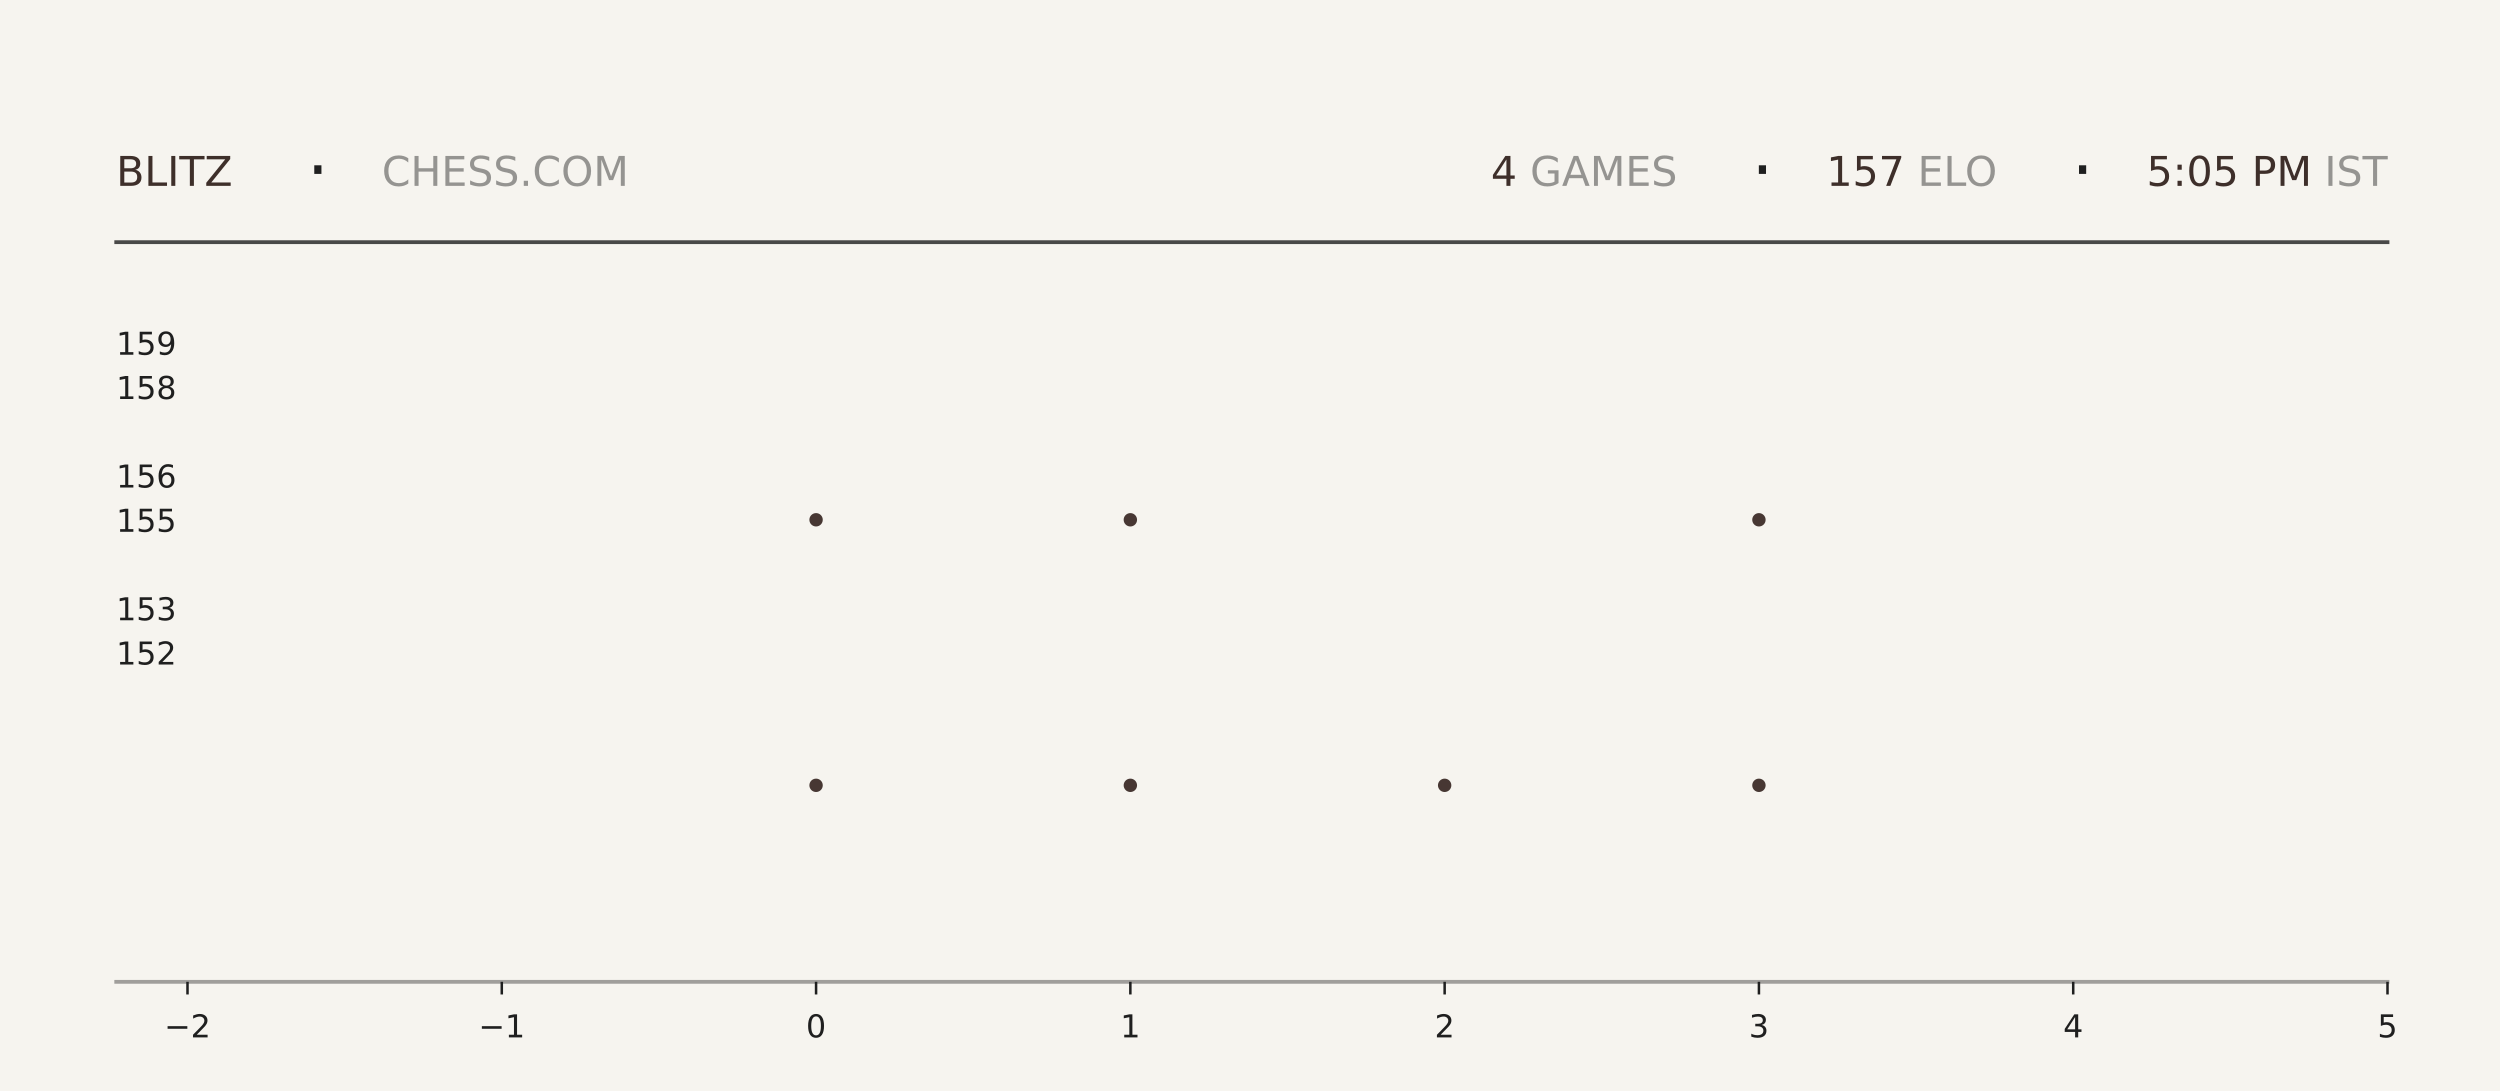
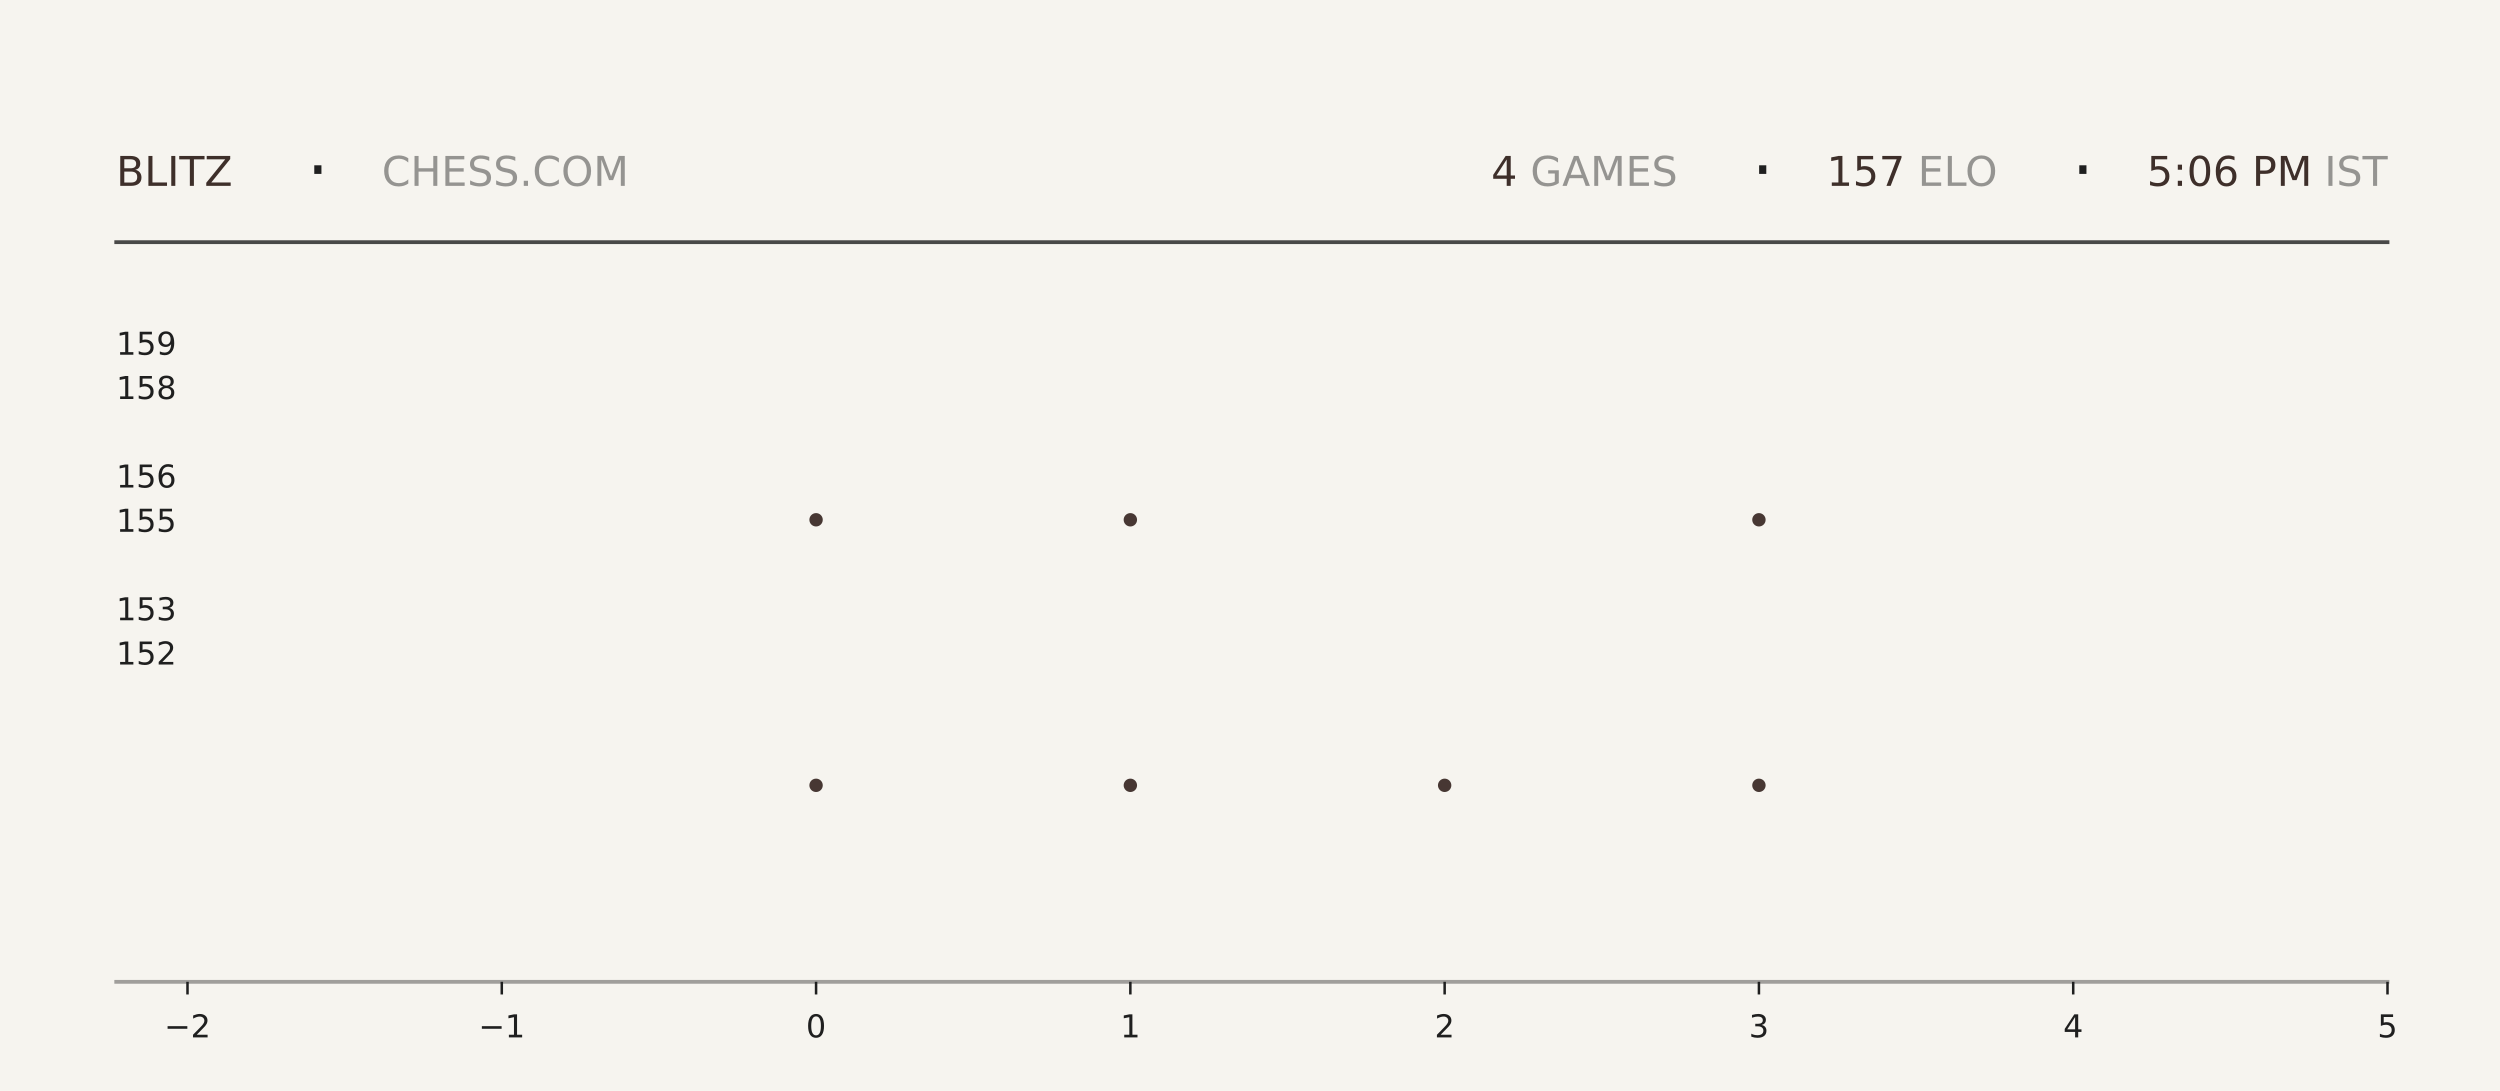
<svg xmlns="http://www.w3.org/2000/svg" xmlns:xlink="http://www.w3.org/1999/xlink" width="792pt" height="345.6pt" viewBox="0 0 792 345.6" version="1.1">
  <defs>
    <style type="text/css">*{stroke-linejoin: round; stroke-linecap: butt}</style>
  </defs>
  <g id="figure_1">
    <g id="patch_1">
      <path d="M 0 345.6  L 792 345.6  L 792 0  L 0 0  z " style="fill: #f6f4ef" />
    </g>
    <g id="axes_1">
      <g id="patch_2">
        <path d="M 59.4 311.04  L 756.36 311.04  L 756.36 103.68  L 59.4 103.68  z " style="fill: #f6f4ef" />
      </g>
      <g id="PathCollection_1">
        <defs>
-           <path id="ma669742b0b" d="M 0 2.121  C 0.563 2.121 1.102 1.898 1.5 1.5  C 1.898 1.102 2.121 0.563 2.121 0  C 2.121 -0.563 1.898 -1.102 1.5 -1.5  C 1.102 -1.898 0.563 -2.121 0 -2.121  C -0.563 -2.121 -1.102 -1.898 -1.5 -1.5  C -1.898 -1.102 -2.121 -0.563 -2.121 0  C -2.121 0.563 -1.898 1.102 -1.5 1.5  C -1.102 1.898 -0.563 2.121 0 2.121  z " />
-         </defs>
-         <g clip-path="url(#p43770d6735)">
-           <use xlink:href="#ma669742b0b" x="258.531" y="248.79" style="fill: #3e2f2a; fill-opacity: 0.95" />
-           <use xlink:href="#ma669742b0b" x="258.531" y="164.668" style="fill: #3e2f2a; fill-opacity: 0.95" />
+           <path id="m13530457df" d="M 0 2.121  C 0.563 2.121 1.102 1.898 1.5 1.5  C 1.898 1.102 2.121 0.563 2.121 0  C 2.121 -0.563 1.898 -1.102 1.5 -1.5  C 1.102 -1.898 0.563 -2.121 0 -2.121  C -0.563 -2.121 -1.102 -1.898 -1.5 -1.5  C -1.898 -1.102 -2.121 -0.563 -2.121 0  C -2.121 0.563 -1.898 1.102 -1.5 1.5  C -1.102 1.898 -0.563 2.121 0 2.121  z " />
+         </defs>
+         <g clip-path="url(#pc86490ec99)">
+           <use xlink:href="#m13530457df" x="258.531" y="248.79" style="fill: #3e2f2a; fill-opacity: 0.95" />
+           <use xlink:href="#m13530457df" x="258.531" y="164.668" style="fill: #3e2f2a; fill-opacity: 0.95" />
        </g>
      </g>
      <g id="PathCollection_2">
-         <g clip-path="url(#p43770d6735)">
-           <use xlink:href="#ma669742b0b" x="358.097" y="248.79" style="fill: #3e2f2a; fill-opacity: 0.95" />
-           <use xlink:href="#ma669742b0b" x="358.097" y="164.668" style="fill: #3e2f2a; fill-opacity: 0.95" />
-           <use xlink:href="#ma669742b0b" x="358.097" y="80.547" style="fill: #3e2f2a; fill-opacity: 0.95" />
+         <g clip-path="url(#pc86490ec99)">
+           <use xlink:href="#m13530457df" x="358.097" y="248.79" style="fill: #3e2f2a; fill-opacity: 0.95" />
+           <use xlink:href="#m13530457df" x="358.097" y="164.668" style="fill: #3e2f2a; fill-opacity: 0.95" />
+           <use xlink:href="#m13530457df" x="358.097" y="80.547" style="fill: #3e2f2a; fill-opacity: 0.95" />
        </g>
      </g>
      <g id="PathCollection_3">
-         <g clip-path="url(#p43770d6735)">
-           <use xlink:href="#ma669742b0b" x="457.663" y="248.79" style="fill: #3e2f2a; fill-opacity: 0.95" />
+         <g clip-path="url(#pc86490ec99)">
+           <use xlink:href="#m13530457df" x="457.663" y="248.79" style="fill: #3e2f2a; fill-opacity: 0.95" />
        </g>
      </g>
      <g id="PathCollection_4">
-         <g clip-path="url(#p43770d6735)">
-           <use xlink:href="#ma669742b0b" x="557.229" y="248.79" style="fill: #3e2f2a; fill-opacity: 0.95" />
-           <use xlink:href="#ma669742b0b" x="557.229" y="164.668" style="fill: #3e2f2a; fill-opacity: 0.95" />
-           <use xlink:href="#ma669742b0b" x="557.229" y="80.547" style="fill: #3e2f2a; fill-opacity: 0.95" />
+         <g clip-path="url(#pc86490ec99)">
+           <use xlink:href="#m13530457df" x="557.229" y="248.79" style="fill: #3e2f2a; fill-opacity: 0.95" />
+           <use xlink:href="#m13530457df" x="557.229" y="164.668" style="fill: #3e2f2a; fill-opacity: 0.95" />
+           <use xlink:href="#m13530457df" x="557.229" y="80.547" style="fill: #3e2f2a; fill-opacity: 0.95" />
        </g>
      </g>
      <g id="matplotlib.axis_1">
        <g id="xtick_1">
          <g id="line2d_1">
            <defs>
-               <path id="md7fc3b4282" d="M 0 0  L 0 4  " style="stroke: #1f1f1f; stroke-width: 0.8" />
+               <path id="m148a39589c" d="M 0 0  L 0 4  " style="stroke: #1f1f1f; stroke-width: 0.8" />
            </defs>
            <g>
-               <use xlink:href="#md7fc3b4282" x="59.4" y="311.04" style="fill: #1f1f1f; stroke: #1f1f1f; stroke-width: 0.8" />
+               <use xlink:href="#m148a39589c" x="59.4" y="311.04" style="fill: #1f1f1f; stroke: #1f1f1f; stroke-width: 0.8" />
            </g>
          </g>
          <g id="text_1">
            <g style="fill: #1f1f1f" transform="translate(52.02891 328.6384) scale(0.1 -0.1)">
              <defs>
                <path id="DejaVuSans-2212" d="M 678 2272  L 4684 2272  L 4684 1741  L 678 1741  L 678 2272  z " transform="scale(0.015625)" />
                <path id="DejaVuSans-32" d="M 1228 531  L 3431 531  L 3431 0  L 469 0  L 469 531  Q 828 903 1448 1529  Q 2069 2156 2228 2338  Q 2531 2678 2651 2914  Q 2772 3150 2772 3378  Q 2772 3750 2511 3984  Q 2250 4219 1831 4219  Q 1534 4219 1204 4116  Q 875 4013 500 3803  L 500 4441  Q 881 4594 1212 4672  Q 1544 4750 1819 4750  Q 2544 4750 2975 4387  Q 3406 4025 3406 3419  Q 3406 3131 3298 2873  Q 3191 2616 2906 2266  Q 2828 2175 2409 1742  Q 1991 1309 1228 531  z " transform="scale(0.015625)" />
              </defs>
              <use xlink:href="#DejaVuSans-2212" />
              <use xlink:href="#DejaVuSans-32" transform="translate(83.78906 0)" />
            </g>
          </g>
        </g>
        <g id="xtick_2">
          <g id="line2d_2">
            <g>
-               <use xlink:href="#md7fc3b4282" x="158.966" y="311.04" style="fill: #1f1f1f; stroke: #1f1f1f; stroke-width: 0.8" />
+               <use xlink:href="#m148a39589c" x="158.966" y="311.04" style="fill: #1f1f1f; stroke: #1f1f1f; stroke-width: 0.8" />
            </g>
          </g>
          <g id="text_2">
            <g style="fill: #1f1f1f" transform="translate(151.5946 328.6384) scale(0.1 -0.1)">
              <defs>
                <path id="DejaVuSans-31" d="M 794 531  L 1825 531  L 1825 4091  L 703 3866  L 703 4441  L 1819 4666  L 2450 4666  L 2450 531  L 3481 531  L 3481 0  L 794 0  L 794 531  z " transform="scale(0.015625)" />
              </defs>
              <use xlink:href="#DejaVuSans-2212" />
              <use xlink:href="#DejaVuSans-31" transform="translate(83.78906 0)" />
            </g>
          </g>
        </g>
        <g id="xtick_3">
          <g id="line2d_3">
            <g>
-               <use xlink:href="#md7fc3b4282" x="258.531" y="311.04" style="fill: #1f1f1f; stroke: #1f1f1f; stroke-width: 0.8" />
+               <use xlink:href="#m148a39589c" x="258.531" y="311.04" style="fill: #1f1f1f; stroke: #1f1f1f; stroke-width: 0.8" />
            </g>
          </g>
          <g id="text_3">
            <g style="fill: #1f1f1f" transform="translate(255.3502 328.6384) scale(0.1 -0.1)">
              <defs>
                <path id="DejaVuSans-30" d="M 2034 4250  Q 1547 4250 1301 3770  Q 1056 3291 1056 2328  Q 1056 1369 1301 889  Q 1547 409 2034 409  Q 2525 409 2770 889  Q 3016 1369 3016 2328  Q 3016 3291 2770 3770  Q 2525 4250 2034 4250  z M 2034 4750  Q 2819 4750 3233 4129  Q 3647 3509 3647 2328  Q 3647 1150 3233 529  Q 2819 -91 2034 -91  Q 1250 -91 836 529  Q 422 1150 422 2328  Q 422 3509 836 4129  Q 1250 4750 2034 4750  z " transform="scale(0.015625)" />
              </defs>
              <use xlink:href="#DejaVuSans-30" />
            </g>
          </g>
        </g>
        <g id="xtick_4">
          <g id="line2d_4">
            <g>
-               <use xlink:href="#md7fc3b4282" x="358.097" y="311.04" style="fill: #1f1f1f; stroke: #1f1f1f; stroke-width: 0.8" />
+               <use xlink:href="#m148a39589c" x="358.097" y="311.04" style="fill: #1f1f1f; stroke: #1f1f1f; stroke-width: 0.8" />
            </g>
          </g>
          <g id="text_4">
            <g style="fill: #1f1f1f" transform="translate(354.9159 328.6384) scale(0.1 -0.1)">
              <use xlink:href="#DejaVuSans-31" />
            </g>
          </g>
        </g>
        <g id="xtick_5">
          <g id="line2d_5">
            <g>
-               <use xlink:href="#md7fc3b4282" x="457.663" y="311.04" style="fill: #1f1f1f; stroke: #1f1f1f; stroke-width: 0.8" />
+               <use xlink:href="#m148a39589c" x="457.663" y="311.04" style="fill: #1f1f1f; stroke: #1f1f1f; stroke-width: 0.8" />
            </g>
          </g>
          <g id="text_5">
            <g style="fill: #1f1f1f" transform="translate(454.4816 328.6384) scale(0.1 -0.1)">
              <use xlink:href="#DejaVuSans-32" />
            </g>
          </g>
        </g>
        <g id="xtick_6">
          <g id="line2d_6">
            <g>
-               <use xlink:href="#md7fc3b4282" x="557.229" y="311.04" style="fill: #1f1f1f; stroke: #1f1f1f; stroke-width: 0.8" />
+               <use xlink:href="#m148a39589c" x="557.229" y="311.04" style="fill: #1f1f1f; stroke: #1f1f1f; stroke-width: 0.8" />
            </g>
          </g>
          <g id="text_6">
            <g style="fill: #1f1f1f" transform="translate(554.0473 328.6384) scale(0.1 -0.1)">
              <defs>
                <path id="DejaVuSans-33" d="M 2597 2516  Q 3050 2419 3304 2112  Q 3559 1806 3559 1356  Q 3559 666 3084 287  Q 2609 -91 1734 -91  Q 1441 -91 1130 -33  Q 819 25 488 141  L 488 750  Q 750 597 1062 519  Q 1375 441 1716 441  Q 2309 441 2620 675  Q 2931 909 2931 1356  Q 2931 1769 2642 2001  Q 2353 2234 1838 2234  L 1294 2234  L 1294 2753  L 1863 2753  Q 2328 2753 2575 2939  Q 2822 3125 2822 3475  Q 2822 3834 2567 4026  Q 2313 4219 1838 4219  Q 1578 4219 1281 4162  Q 984 4106 628 3988  L 628 4550  Q 988 4650 1302 4700  Q 1616 4750 1894 4750  Q 2613 4750 3031 4423  Q 3450 4097 3450 3541  Q 3450 3153 3228 2886  Q 3006 2619 2597 2516  z " transform="scale(0.015625)" />
              </defs>
              <use xlink:href="#DejaVuSans-33" />
            </g>
          </g>
        </g>
        <g id="xtick_7">
          <g id="line2d_7">
            <g>
-               <use xlink:href="#md7fc3b4282" x="656.794" y="311.04" style="fill: #1f1f1f; stroke: #1f1f1f; stroke-width: 0.8" />
+               <use xlink:href="#m148a39589c" x="656.794" y="311.04" style="fill: #1f1f1f; stroke: #1f1f1f; stroke-width: 0.8" />
            </g>
          </g>
          <g id="text_7">
            <g style="fill: #1f1f1f" transform="translate(653.613 328.6384) scale(0.1 -0.1)">
              <defs>
                <path id="DejaVuSans-34" d="M 2419 4116  L 825 1625  L 2419 1625  L 2419 4116  z M 2253 4666  L 3047 4666  L 3047 1625  L 3713 1625  L 3713 1100  L 3047 1100  L 3047 0  L 2419 0  L 2419 1100  L 313 1100  L 313 1709  L 2253 4666  z " transform="scale(0.015625)" />
              </defs>
              <use xlink:href="#DejaVuSans-34" />
            </g>
          </g>
        </g>
        <g id="xtick_8">
          <g id="line2d_8">
            <g>
-               <use xlink:href="#md7fc3b4282" x="756.36" y="311.04" style="fill: #1f1f1f; stroke: #1f1f1f; stroke-width: 0.8" />
+               <use xlink:href="#m148a39589c" x="756.36" y="311.04" style="fill: #1f1f1f; stroke: #1f1f1f; stroke-width: 0.8" />
            </g>
          </g>
          <g id="text_8">
            <g style="fill: #1f1f1f" transform="translate(753.1788 328.6384) scale(0.1 -0.1)">
              <defs>
                <path id="DejaVuSans-35" d="M 691 4666  L 3169 4666  L 3169 4134  L 1269 4134  L 1269 2991  Q 1406 3038 1543 3061  Q 1681 3084 1819 3084  Q 2600 3084 3056 2656  Q 3513 2228 3513 1497  Q 3513 744 3044 326  Q 2575 -91 1722 -91  Q 1428 -91 1123 -41  Q 819 9 494 109  L 494 744  Q 775 591 1075 516  Q 1375 441 1709 441  Q 2250 441 2565 725  Q 2881 1009 2881 1497  Q 2881 1984 2565 2268  Q 2250 2553 1709 2553  Q 1456 2553 1204 2497  Q 953 2441 691 2322  L 691 4666  z " transform="scale(0.015625)" />
              </defs>
              <use xlink:href="#DejaVuSans-35" />
            </g>
          </g>
        </g>
      </g>
      <g id="matplotlib.axis_2">
        <g id="ytick_1">
          <g id="line2d_9" />
          <g id="text_9">
            <g style="fill: #1f1f1f" transform="translate(36.8125 210.5283) scale(0.1 -0.1)">
              <use xlink:href="#DejaVuSans-31" />
              <use xlink:href="#DejaVuSans-35" transform="translate(63.62305 0)" />
              <use xlink:href="#DejaVuSans-32" transform="translate(127.2461 0)" />
            </g>
          </g>
        </g>
        <g id="ytick_2">
          <g id="line2d_10" />
          <g id="text_10">
            <g style="fill: #1f1f1f" transform="translate(36.8125 196.508) scale(0.1 -0.1)">
              <use xlink:href="#DejaVuSans-31" />
              <use xlink:href="#DejaVuSans-35" transform="translate(63.62305 0)" />
              <use xlink:href="#DejaVuSans-33" transform="translate(127.2461 0)" />
            </g>
          </g>
        </g>
        <g id="ytick_3">
          <g id="line2d_11" />
          <g id="text_11">
            <g style="fill: #1f1f1f" transform="translate(36.8125 168.4675) scale(0.1 -0.1)">
              <use xlink:href="#DejaVuSans-31" />
              <use xlink:href="#DejaVuSans-35" transform="translate(63.62305 0)" />
              <use xlink:href="#DejaVuSans-35" transform="translate(127.2461 0)" />
            </g>
          </g>
        </g>
        <g id="ytick_4">
          <g id="line2d_12" />
          <g id="text_12">
            <g style="fill: #1f1f1f" transform="translate(36.8125 154.4472) scale(0.1 -0.1)">
              <defs>
                <path id="DejaVuSans-36" d="M 2113 2584  Q 1688 2584 1439 2293  Q 1191 2003 1191 1497  Q 1191 994 1439 701  Q 1688 409 2113 409  Q 2538 409 2786 701  Q 3034 994 3034 1497  Q 3034 2003 2786 2293  Q 2538 2584 2113 2584  z M 3366 4563  L 3366 3988  Q 3128 4100 2886 4159  Q 2644 4219 2406 4219  Q 1781 4219 1451 3797  Q 1122 3375 1075 2522  Q 1259 2794 1537 2939  Q 1816 3084 2150 3084  Q 2853 3084 3261 2657  Q 3669 2231 3669 1497  Q 3669 778 3244 343  Q 2819 -91 2113 -91  Q 1303 -91 875 529  Q 447 1150 447 2328  Q 447 3434 972 4092  Q 1497 4750 2381 4750  Q 2619 4750 2861 4703  Q 3103 4656 3366 4563  z " transform="scale(0.015625)" />
              </defs>
              <use xlink:href="#DejaVuSans-31" />
              <use xlink:href="#DejaVuSans-35" transform="translate(63.62305 0)" />
              <use xlink:href="#DejaVuSans-36" transform="translate(127.2461 0)" />
            </g>
          </g>
        </g>
        <g id="ytick_5">
          <g id="line2d_13" />
          <g id="text_13">
            <g style="fill: #1f1f1f" transform="translate(36.8125 126.4066) scale(0.1 -0.1)">
              <defs>
                <path id="DejaVuSans-38" d="M 2034 2216  Q 1584 2216 1326 1975  Q 1069 1734 1069 1313  Q 1069 891 1326 650  Q 1584 409 2034 409  Q 2484 409 2743 651  Q 3003 894 3003 1313  Q 3003 1734 2745 1975  Q 2488 2216 2034 2216  z M 1403 2484  Q 997 2584 770 2862  Q 544 3141 544 3541  Q 544 4100 942 4425  Q 1341 4750 2034 4750  Q 2731 4750 3128 4425  Q 3525 4100 3525 3541  Q 3525 3141 3298 2862  Q 3072 2584 2669 2484  Q 3125 2378 3379 2068  Q 3634 1759 3634 1313  Q 3634 634 3220 271  Q 2806 -91 2034 -91  Q 1263 -91 848 271  Q 434 634 434 1313  Q 434 1759 690 2068  Q 947 2378 1403 2484  z M 1172 3481  Q 1172 3119 1398 2916  Q 1625 2713 2034 2713  Q 2441 2713 2670 2916  Q 2900 3119 2900 3481  Q 2900 3844 2670 4047  Q 2441 4250 2034 4250  Q 1625 4250 1398 4047  Q 1172 3844 1172 3481  z " transform="scale(0.015625)" />
              </defs>
              <use xlink:href="#DejaVuSans-31" />
              <use xlink:href="#DejaVuSans-35" transform="translate(63.62305 0)" />
              <use xlink:href="#DejaVuSans-38" transform="translate(127.2461 0)" />
            </g>
          </g>
        </g>
        <g id="ytick_6">
          <g id="line2d_14" />
          <g id="text_14">
            <g style="fill: #1f1f1f" transform="translate(36.8125 112.3863) scale(0.1 -0.1)">
              <defs>
                <path id="DejaVuSans-39" d="M 703 97  L 703 672  Q 941 559 1184 500  Q 1428 441 1663 441  Q 2288 441 2617 861  Q 2947 1281 2994 2138  Q 2813 1869 2534 1725  Q 2256 1581 1919 1581  Q 1219 1581 811 2004  Q 403 2428 403 3163  Q 403 3881 828 4315  Q 1253 4750 1959 4750  Q 2769 4750 3195 4129  Q 3622 3509 3622 2328  Q 3622 1225 3098 567  Q 2575 -91 1691 -91  Q 1453 -91 1209 -44  Q 966 3 703 97  z M 1959 2075  Q 2384 2075 2632 2365  Q 2881 2656 2881 3163  Q 2881 3666 2632 3958  Q 2384 4250 1959 4250  Q 1534 4250 1286 3958  Q 1038 3666 1038 3163  Q 1038 2656 1286 2365  Q 1534 2075 1959 2075  z " transform="scale(0.015625)" />
              </defs>
              <use xlink:href="#DejaVuSans-31" />
              <use xlink:href="#DejaVuSans-35" transform="translate(63.62305 0)" />
              <use xlink:href="#DejaVuSans-39" transform="translate(127.2461 0)" />
            </g>
          </g>
        </g>
      </g>
    </g>
    <g id="line2d_15">
      <path d="M 36.82 76.723  L 756.36 76.723  " style="fill: none; stroke: #1f1f1f; stroke-opacity: 0.8; stroke-width: 1.2; stroke-linecap: square" />
    </g>
    <g id="line2d_16">
      <path d="M 36.82 311.04  L 756.36 311.04  " style="fill: none; stroke: #1f1f1f; stroke-opacity: 0.4; stroke-width: 1.2; stroke-linecap: square" />
    </g>
    <g id="text_15">
      <g style="fill: #3e2f2a" transform="translate(36.82 58.88319) scale(0.13 -0.13)">
        <defs>
          <path id="DejaVuSans-42" d="M 1259 2228  L 1259 519  L 2272 519  Q 2781 519 3026 730  Q 3272 941 3272 1375  Q 3272 1813 3026 2020  Q 2781 2228 2272 2228  L 1259 2228  z M 1259 4147  L 1259 2741  L 2194 2741  Q 2656 2741 2882 2914  Q 3109 3088 3109 3444  Q 3109 3797 2882 3972  Q 2656 4147 2194 4147  L 1259 4147  z M 628 4666  L 2241 4666  Q 2963 4666 3353 4366  Q 3744 4066 3744 3513  Q 3744 3084 3544 2831  Q 3344 2578 2956 2516  Q 3422 2416 3680 2098  Q 3938 1781 3938 1306  Q 3938 681 3513 340  Q 3088 0 2303 0  L 628 0  L 628 4666  z " transform="scale(0.015625)" />
          <path id="DejaVuSans-4c" d="M 628 4666  L 1259 4666  L 1259 531  L 3531 531  L 3531 0  L 628 0  L 628 4666  z " transform="scale(0.015625)" />
          <path id="DejaVuSans-49" d="M 628 4666  L 1259 4666  L 1259 0  L 628 0  L 628 4666  z " transform="scale(0.015625)" />
          <path id="DejaVuSans-54" d="M -19 4666  L 3928 4666  L 3928 4134  L 2272 4134  L 2272 0  L 1638 0  L 1638 4134  L -19 4134  L -19 4666  z " transform="scale(0.015625)" />
          <path id="DejaVuSans-5a" d="M 359 4666  L 4025 4666  L 4025 4184  L 1075 531  L 4097 531  L 4097 0  L 288 0  L 288 481  L 3238 4134  L 359 4134  L 359 4666  z " transform="scale(0.015625)" />
        </defs>
        <use xlink:href="#DejaVuSans-42" />
        <use xlink:href="#DejaVuSans-4c" transform="translate(68.60352 0)" />
        <use xlink:href="#DejaVuSans-49" transform="translate(124.3164 0)" />
        <use xlink:href="#DejaVuSans-54" transform="translate(153.8086 0)" />
        <use xlink:href="#DejaVuSans-5a" transform="translate(214.8926 0)" />
      </g>
    </g>
    <g id="text_16">
      <g style="fill: #1f1f1f" transform="translate(97.21 61.36662) scale(0.22 -0.22)">
        <defs>
          <path id="DejaVuSans-b7" d="M 684 2619  L 1344 2619  L 1344 1825  L 684 1825  L 684 2619  z " transform="scale(0.015625)" />
        </defs>
        <use xlink:href="#DejaVuSans-b7" />
      </g>
    </g>
    <g id="text_17">
      <g style="fill: #1f1f1f; opacity: 0.45" transform="translate(120.97 58.88319) scale(0.13 -0.13)">
        <defs>
          <path id="DejaVuSans-43" d="M 4122 4306  L 4122 3641  Q 3803 3938 3442 4084  Q 3081 4231 2675 4231  Q 1875 4231 1450 3742  Q 1025 3253 1025 2328  Q 1025 1406 1450 917  Q 1875 428 2675 428  Q 3081 428 3442 575  Q 3803 722 4122 1019  L 4122 359  Q 3791 134 3420 21  Q 3050 -91 2638 -91  Q 1578 -91 968 557  Q 359 1206 359 2328  Q 359 3453 968 4101  Q 1578 4750 2638 4750  Q 3056 4750 3426 4639  Q 3797 4528 4122 4306  z " transform="scale(0.015625)" />
          <path id="DejaVuSans-48" d="M 628 4666  L 1259 4666  L 1259 2753  L 3553 2753  L 3553 4666  L 4184 4666  L 4184 0  L 3553 0  L 3553 2222  L 1259 2222  L 1259 0  L 628 0  L 628 4666  z " transform="scale(0.015625)" />
          <path id="DejaVuSans-45" d="M 628 4666  L 3578 4666  L 3578 4134  L 1259 4134  L 1259 2753  L 3481 2753  L 3481 2222  L 1259 2222  L 1259 531  L 3634 531  L 3634 0  L 628 0  L 628 4666  z " transform="scale(0.015625)" />
          <path id="DejaVuSans-53" d="M 3425 4513  L 3425 3897  Q 3066 4069 2747 4153  Q 2428 4238 2131 4238  Q 1616 4238 1336 4038  Q 1056 3838 1056 3469  Q 1056 3159 1242 3001  Q 1428 2844 1947 2747  L 2328 2669  Q 3034 2534 3370 2195  Q 3706 1856 3706 1288  Q 3706 609 3251 259  Q 2797 -91 1919 -91  Q 1588 -91 1214 -16  Q 841 59 441 206  L 441 856  Q 825 641 1194 531  Q 1563 422 1919 422  Q 2459 422 2753 634  Q 3047 847 3047 1241  Q 3047 1584 2836 1778  Q 2625 1972 2144 2069  L 1759 2144  Q 1053 2284 737 2584  Q 422 2884 422 3419  Q 422 4038 858 4394  Q 1294 4750 2059 4750  Q 2388 4750 2728 4690  Q 3069 4631 3425 4513  z " transform="scale(0.015625)" />
          <path id="DejaVuSans-2e" d="M 684 794  L 1344 794  L 1344 0  L 684 0  L 684 794  z " transform="scale(0.015625)" />
          <path id="DejaVuSans-4f" d="M 2522 4238  Q 1834 4238 1429 3725  Q 1025 3213 1025 2328  Q 1025 1447 1429 934  Q 1834 422 2522 422  Q 3209 422 3611 934  Q 4013 1447 4013 2328  Q 4013 3213 3611 3725  Q 3209 4238 2522 4238  z M 2522 4750  Q 3503 4750 4090 4092  Q 4678 3434 4678 2328  Q 4678 1225 4090 567  Q 3503 -91 2522 -91  Q 1538 -91 948 565  Q 359 1222 359 2328  Q 359 3434 948 4092  Q 1538 4750 2522 4750  z " transform="scale(0.015625)" />
          <path id="DejaVuSans-4d" d="M 628 4666  L 1569 4666  L 2759 1491  L 3956 4666  L 4897 4666  L 4897 0  L 4281 0  L 4281 4097  L 3078 897  L 2444 897  L 1241 4097  L 1241 0  L 628 0  L 628 4666  z " transform="scale(0.015625)" />
        </defs>
        <use xlink:href="#DejaVuSans-43" />
        <use xlink:href="#DejaVuSans-48" transform="translate(69.82422 0)" />
        <use xlink:href="#DejaVuSans-45" transform="translate(145.0195 0)" />
        <use xlink:href="#DejaVuSans-53" transform="translate(208.2031 0)" />
        <use xlink:href="#DejaVuSans-53" transform="translate(271.6797 0)" />
        <use xlink:href="#DejaVuSans-2e" transform="translate(335.1562 0)" />
        <use xlink:href="#DejaVuSans-43" transform="translate(366.9434 0)" />
        <use xlink:href="#DejaVuSans-4f" transform="translate(436.7676 0)" />
        <use xlink:href="#DejaVuSans-4d" transform="translate(515.4785 0)" />
      </g>
    </g>
    <g id="text_18">
-       <g style="fill: #3e2f2a" transform="translate(472.32 58.88319) scale(0.13 -0.13)">
+       <g style="fill: #3e2f2a" transform="translate(472.41 58.88319) scale(0.13 -0.13)">
        <use xlink:href="#DejaVuSans-34" />
      </g>
    </g>
    <g id="text_19">
-       <g style="fill: #1f1f1f; opacity: 0.45" transform="translate(480.6 58.88319) scale(0.13 -0.13)">
+       <g style="fill: #1f1f1f; opacity: 0.45" transform="translate(480.69 58.88319) scale(0.13 -0.13)">
        <defs>
          <path id="DejaVuSans-20" transform="scale(0.015625)" />
          <path id="DejaVuSans-47" d="M 3809 666  L 3809 1919  L 2778 1919  L 2778 2438  L 4434 2438  L 4434 434  Q 4069 175 3628 42  Q 3188 -91 2688 -91  Q 1594 -91 976 548  Q 359 1188 359 2328  Q 359 3472 976 4111  Q 1594 4750 2688 4750  Q 3144 4750 3555 4637  Q 3966 4525 4313 4306  L 4313 3634  Q 3963 3931 3569 4081  Q 3175 4231 2741 4231  Q 1884 4231 1454 3753  Q 1025 3275 1025 2328  Q 1025 1384 1454 906  Q 1884 428 2741 428  Q 3075 428 3337 486  Q 3600 544 3809 666  z " transform="scale(0.015625)" />
          <path id="DejaVuSans-41" d="M 2188 4044  L 1331 1722  L 3047 1722  L 2188 4044  z M 1831 4666  L 2547 4666  L 4325 0  L 3669 0  L 3244 1197  L 1141 1197  L 716 0  L 50 0  L 1831 4666  z " transform="scale(0.015625)" />
        </defs>
        <use xlink:href="#DejaVuSans-20" />
        <use xlink:href="#DejaVuSans-47" transform="translate(31.78711 0)" />
        <use xlink:href="#DejaVuSans-41" transform="translate(109.2773 0)" />
        <use xlink:href="#DejaVuSans-4d" transform="translate(177.6855 0)" />
        <use xlink:href="#DejaVuSans-45" transform="translate(263.9648 0)" />
        <use xlink:href="#DejaVuSans-53" transform="translate(327.1484 0)" />
      </g>
    </g>
    <g id="text_20">
-       <g style="fill: #1f1f1f" transform="translate(554.85 61.36662) scale(0.22 -0.22)">
+       <g style="fill: #1f1f1f" transform="translate(554.94 61.36662) scale(0.22 -0.22)">
        <use xlink:href="#DejaVuSans-b7" />
      </g>
    </g>
    <g id="text_21">
-       <g style="fill: #3e2f2a" transform="translate(578.61 58.88319) scale(0.13 -0.13)">
+       <g style="fill: #3e2f2a" transform="translate(578.7 58.88319) scale(0.13 -0.13)">
        <defs>
          <path id="DejaVuSans-37" d="M 525 4666  L 3525 4666  L 3525 4397  L 1831 0  L 1172 0  L 2766 4134  L 525 4134  L 525 4666  z " transform="scale(0.015625)" />
        </defs>
        <use xlink:href="#DejaVuSans-31" />
        <use xlink:href="#DejaVuSans-35" transform="translate(63.62305 0)" />
        <use xlink:href="#DejaVuSans-37" transform="translate(127.2461 0)" />
      </g>
    </g>
    <g id="text_22">
-       <g style="fill: #1f1f1f; opacity: 0.45" transform="translate(603.36 58.88319) scale(0.13 -0.13)">
+       <g style="fill: #1f1f1f; opacity: 0.45" transform="translate(603.45 58.88319) scale(0.13 -0.13)">
        <use xlink:href="#DejaVuSans-20" />
        <use xlink:href="#DejaVuSans-45" transform="translate(31.78711 0)" />
        <use xlink:href="#DejaVuSans-4c" transform="translate(94.9707 0)" />
        <use xlink:href="#DejaVuSans-4f" transform="translate(147.0586 0)" />
      </g>
    </g>
    <g id="text_23">
-       <g style="fill: #1f1f1f" transform="translate(656.28 61.36662) scale(0.22 -0.22)">
+       <g style="fill: #1f1f1f" transform="translate(656.37 61.36662) scale(0.22 -0.22)">
        <use xlink:href="#DejaVuSans-b7" />
      </g>
    </g>
    <g id="text_24">
-       <g style="fill: #3e2f2a" transform="translate(680.04 58.88319) scale(0.13 -0.13)">
+       <g style="fill: #3e2f2a" transform="translate(680.13 58.88319) scale(0.13 -0.13)">
        <defs>
          <path id="DejaVuSans-3a" d="M 750 794  L 1409 794  L 1409 0  L 750 0  L 750 794  z M 750 3309  L 1409 3309  L 1409 2516  L 750 2516  L 750 3309  z " transform="scale(0.015625)" />
          <path id="DejaVuSans-50" d="M 1259 4147  L 1259 2394  L 2053 2394  Q 2494 2394 2734 2622  Q 2975 2850 2975 3272  Q 2975 3691 2734 3919  Q 2494 4147 2053 4147  L 1259 4147  z M 628 4666  L 2053 4666  Q 2838 4666 3239 4311  Q 3641 3956 3641 3272  Q 3641 2581 3239 2228  Q 2838 1875 2053 1875  L 1259 1875  L 1259 0  L 628 0  L 628 4666  z " transform="scale(0.015625)" />
        </defs>
        <use xlink:href="#DejaVuSans-35" />
        <use xlink:href="#DejaVuSans-3a" transform="translate(63.62305 0)" />
        <use xlink:href="#DejaVuSans-30" transform="translate(97.31445 0)" />
-         <use xlink:href="#DejaVuSans-35" transform="translate(160.9375 0)" />
+         <use xlink:href="#DejaVuSans-36" transform="translate(160.9375 0)" />
        <use xlink:href="#DejaVuSans-20" transform="translate(224.5605 0)" />
        <use xlink:href="#DejaVuSans-50" transform="translate(256.3477 0)" />
        <use xlink:href="#DejaVuSans-4d" transform="translate(316.6504 0)" />
      </g>
    </g>
    <g id="text_25">
      <g style="fill: #1f1f1f; opacity: 0.45" transform="translate(732.24 58.88319) scale(0.13 -0.13)">
        <use xlink:href="#DejaVuSans-20" />
        <use xlink:href="#DejaVuSans-49" transform="translate(31.78711 0)" />
        <use xlink:href="#DejaVuSans-53" transform="translate(61.2793 0)" />
        <use xlink:href="#DejaVuSans-54" transform="translate(124.7559 0)" />
      </g>
    </g>
  </g>
  <defs>
-     <clipPath id="p43770d6735">
+     <clipPath id="pc86490ec99">
      <rect x="59.4" y="103.68" width="696.96" height="207.36" />
    </clipPath>
  </defs>
</svg>
